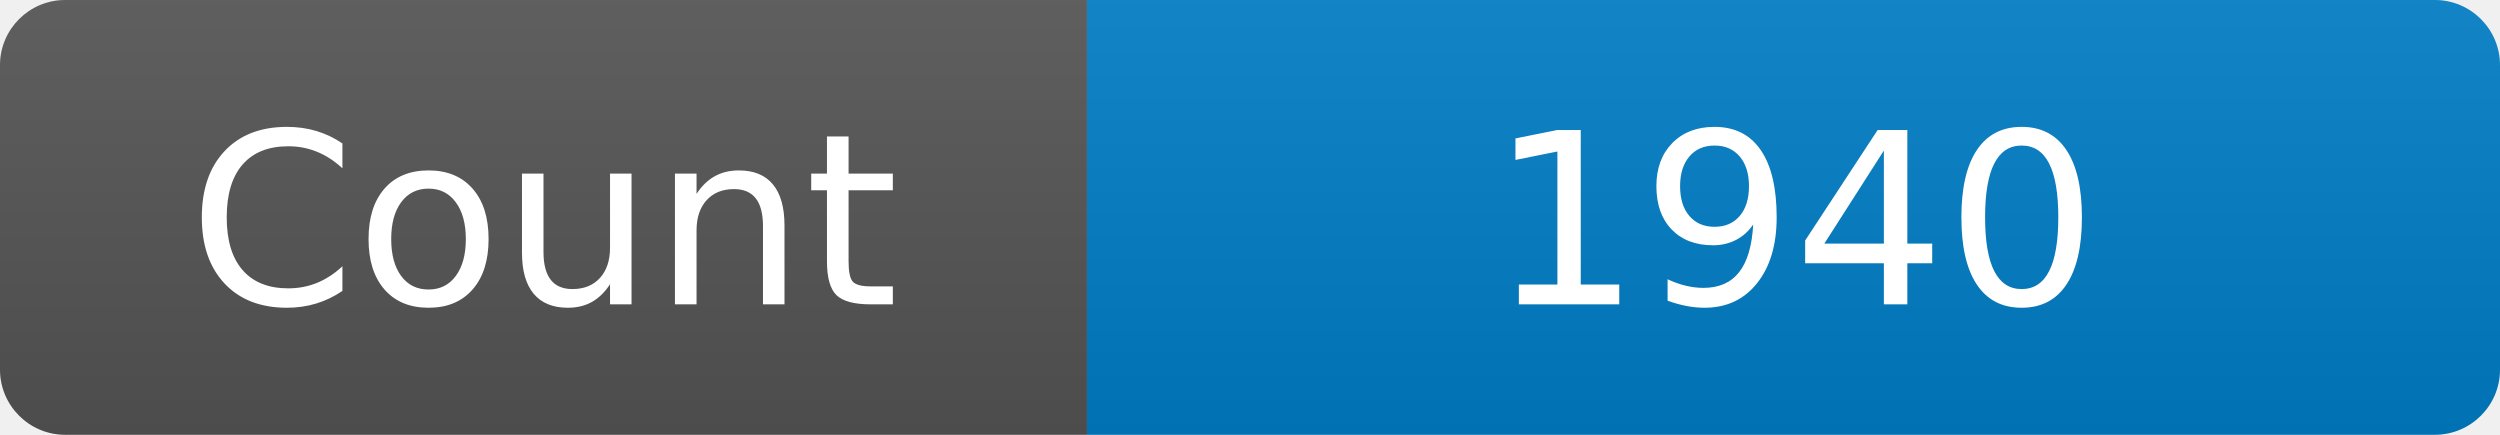
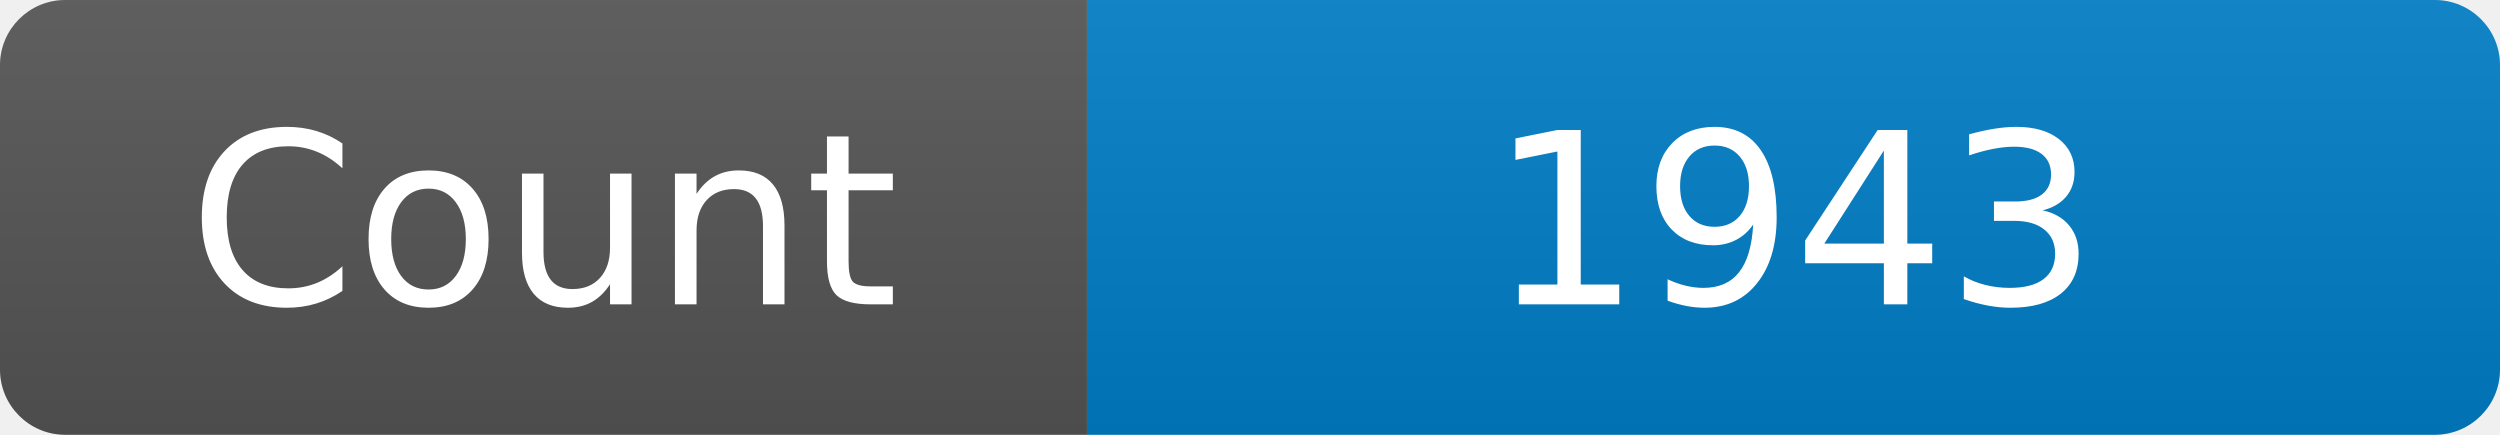
<svg xmlns="http://www.w3.org/2000/svg" width="115" height="20" role="img" aria-label="Maintained?: yes">
  <linearGradient id="s" x2="0" y2="100%">
    <stop offset="0" stop-color="#bbb" stop-opacity=".1" />
    <stop offset="1" stop-opacity=".1" />
  </linearGradient>
  <clipPath id="r">
    <rect width="115" height="20" rx="3" fill="#fff" />
  </clipPath>
  <g clip-path="url(#r)">
    <rect width="50" height="20" fill="#555" />
    <rect x="50" width="160" height="20" fill="#007ec6" />
    <rect width="115" height="20" fill="url(#s)" />
  </g>
  <g fill="#fff" text-anchor="middle" font-family="Verdana,Geneva,DejaVu Sans,sans-serif" font-size="110">
    <text x="250" y="140" transform="scale(.1)" fill="#fff">Count</text>
-     <text x="825" y="140" transform="scale(.1)" fill="#fff">1940</text>
+     <text x="825" y="140" transform="scale(.1)" fill="#fff">1943</text>
  </g>
</svg>
